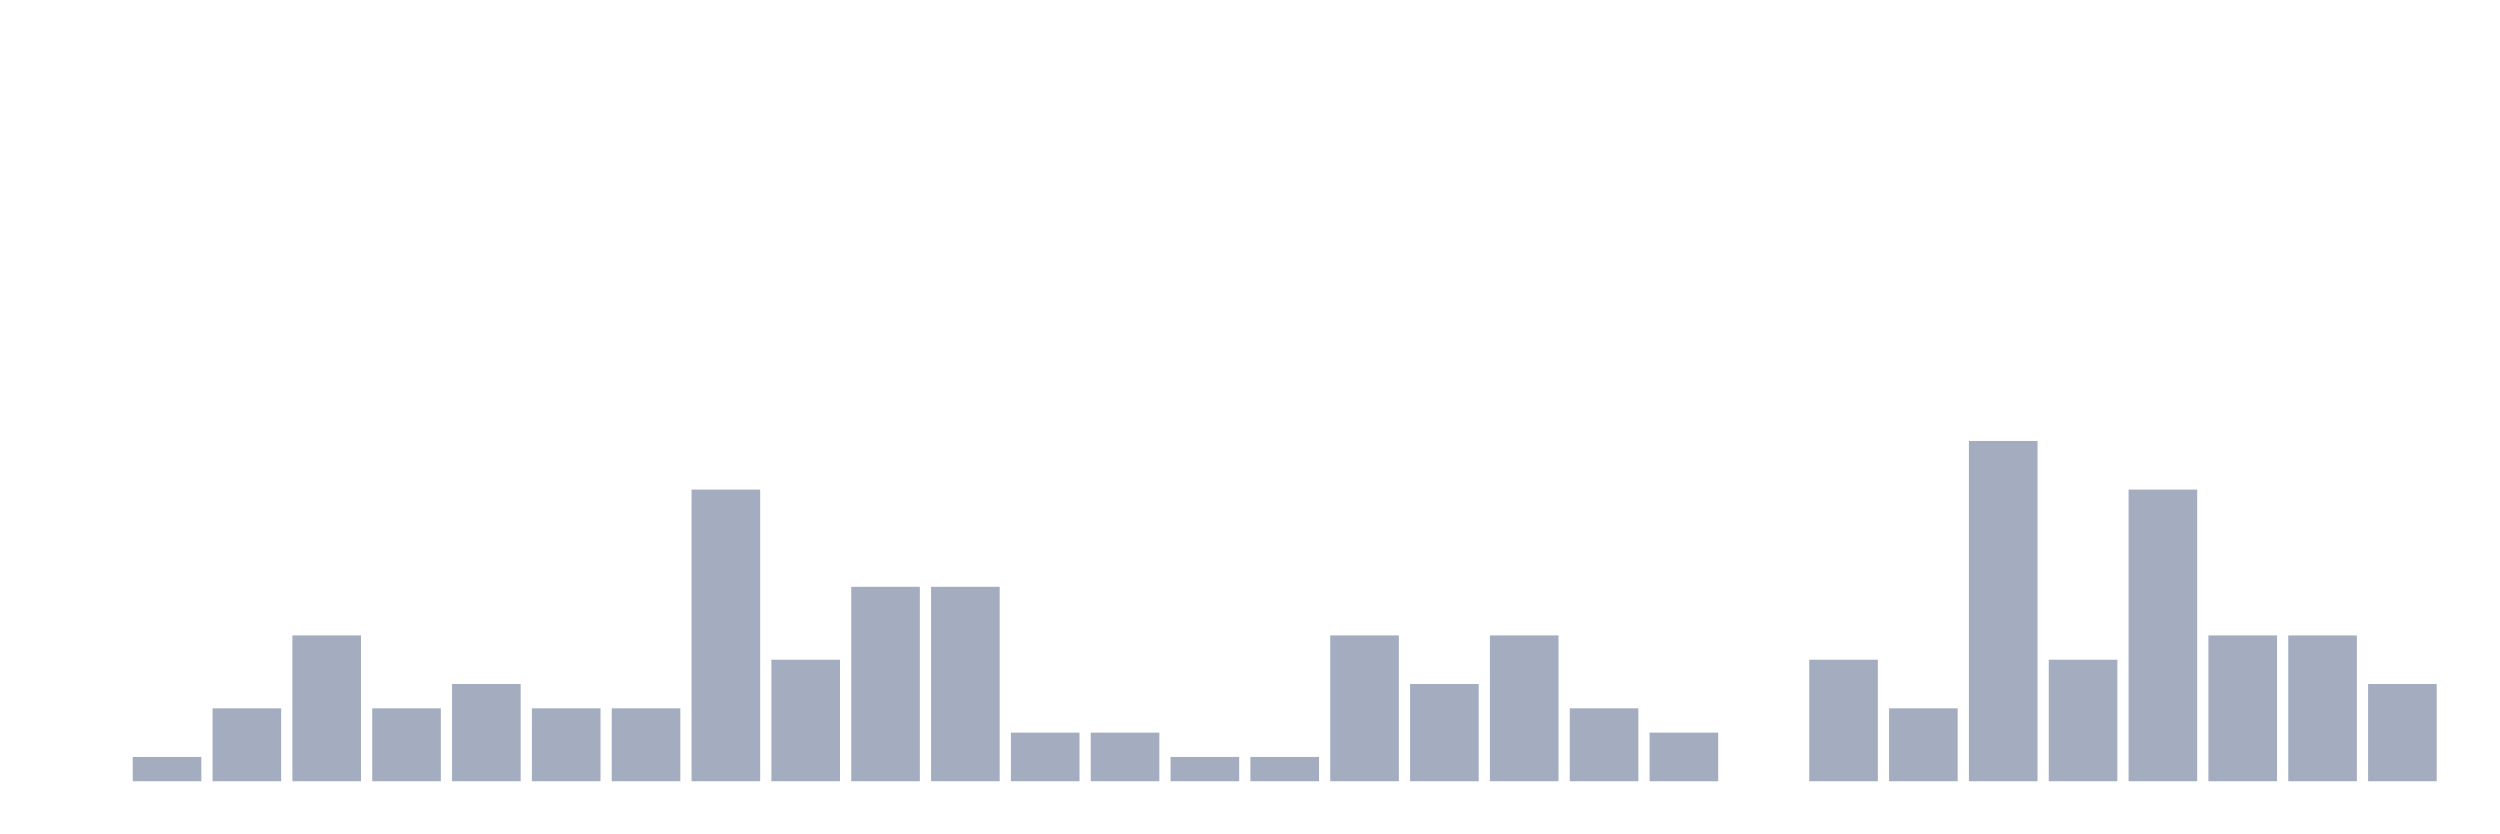
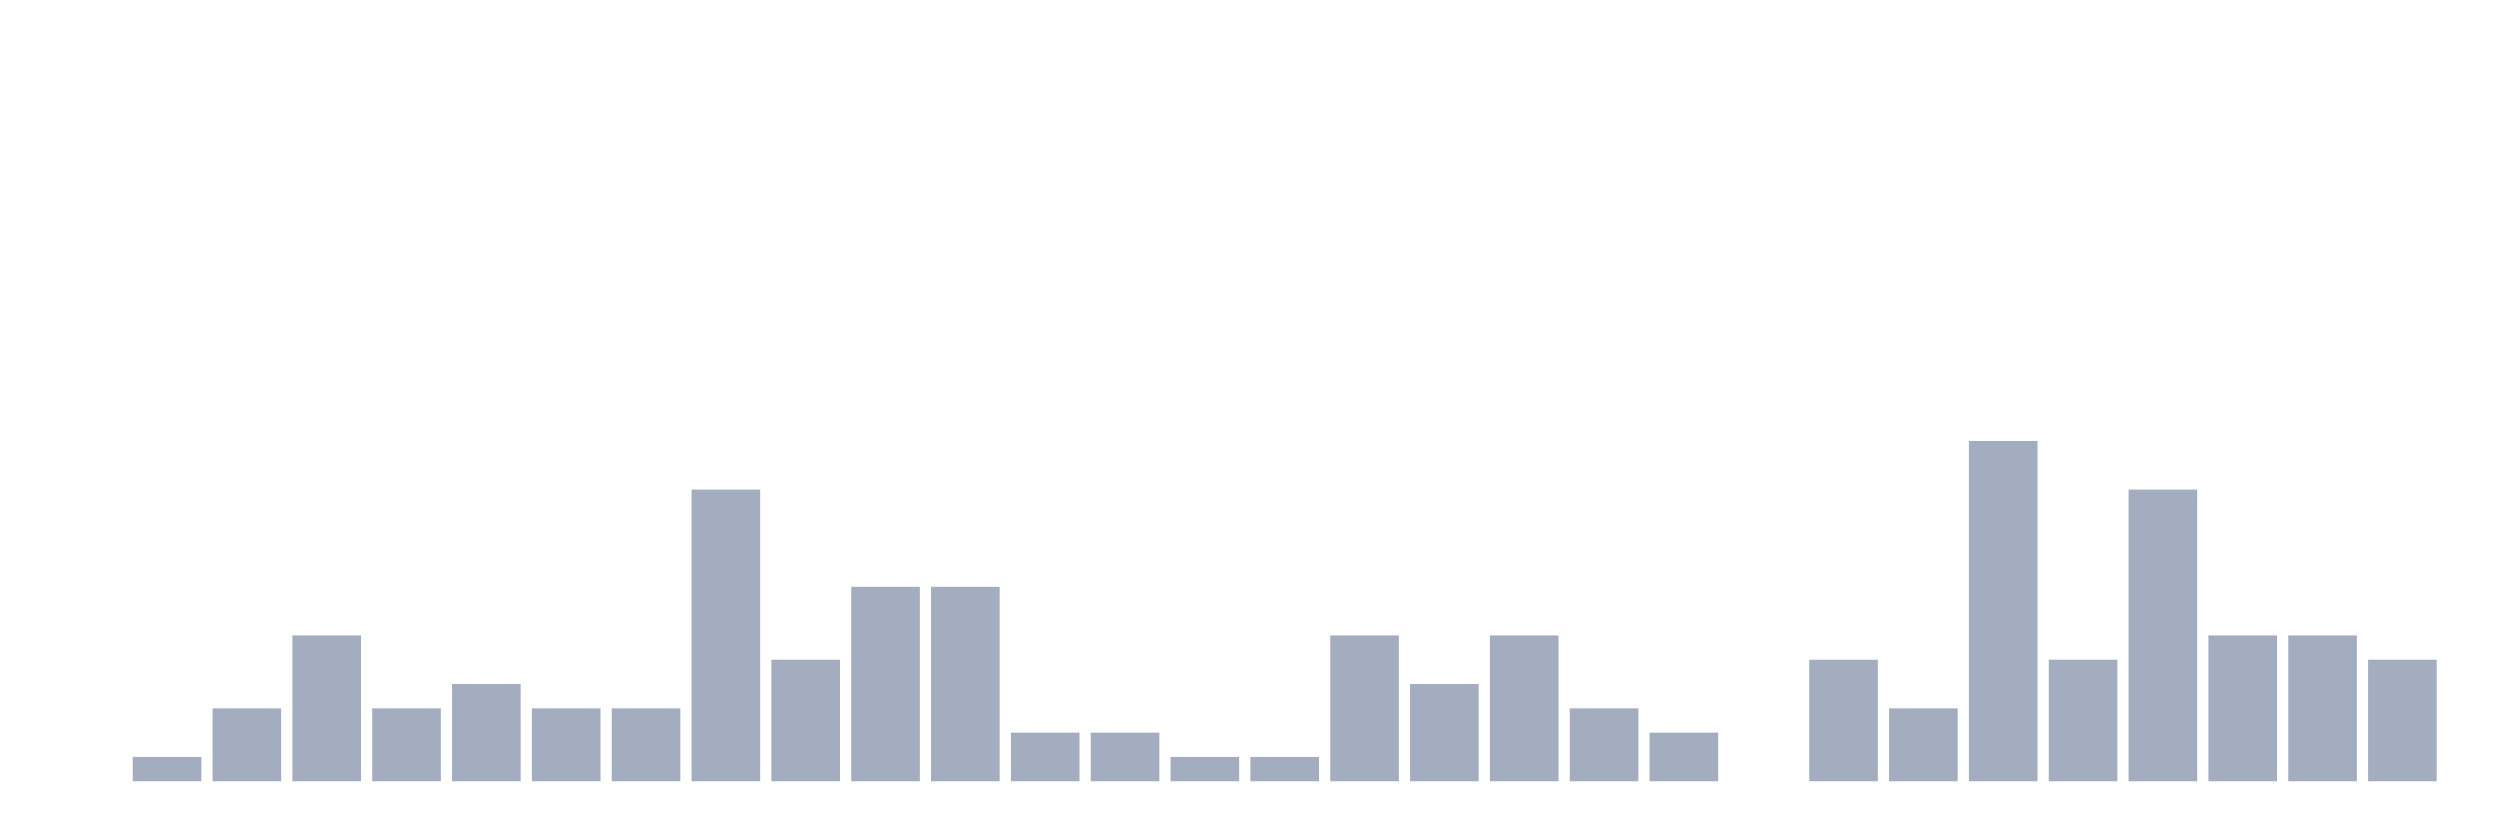
<svg xmlns="http://www.w3.org/2000/svg" viewBox="0 0 480 160">
  <g transform="translate(10,10)">
    <rect class="bar" x="0.153" width="13.175" y="140" height="0" fill="rgb(164,173,192)" />
    <rect class="bar" x="15.482" width="13.175" y="135.333" height="4.667" fill="rgb(164,173,192)" />
    <rect class="bar" x="30.81" width="13.175" y="126" height="14" fill="rgb(164,173,192)" />
    <rect class="bar" x="46.138" width="13.175" y="112" height="28" fill="rgb(164,173,192)" />
    <rect class="bar" x="61.466" width="13.175" y="126" height="14" fill="rgb(164,173,192)" />
    <rect class="bar" x="76.794" width="13.175" y="121.333" height="18.667" fill="rgb(164,173,192)" />
    <rect class="bar" x="92.123" width="13.175" y="126" height="14" fill="rgb(164,173,192)" />
    <rect class="bar" x="107.451" width="13.175" y="126" height="14" fill="rgb(164,173,192)" />
    <rect class="bar" x="122.779" width="13.175" y="84" height="56" fill="rgb(164,173,192)" />
    <rect class="bar" x="138.107" width="13.175" y="116.667" height="23.333" fill="rgb(164,173,192)" />
    <rect class="bar" x="153.436" width="13.175" y="102.667" height="37.333" fill="rgb(164,173,192)" />
    <rect class="bar" x="168.764" width="13.175" y="102.667" height="37.333" fill="rgb(164,173,192)" />
    <rect class="bar" x="184.092" width="13.175" y="130.667" height="9.333" fill="rgb(164,173,192)" />
    <rect class="bar" x="199.42" width="13.175" y="130.667" height="9.333" fill="rgb(164,173,192)" />
    <rect class="bar" x="214.748" width="13.175" y="135.333" height="4.667" fill="rgb(164,173,192)" />
    <rect class="bar" x="230.077" width="13.175" y="135.333" height="4.667" fill="rgb(164,173,192)" />
    <rect class="bar" x="245.405" width="13.175" y="112" height="28" fill="rgb(164,173,192)" />
    <rect class="bar" x="260.733" width="13.175" y="121.333" height="18.667" fill="rgb(164,173,192)" />
    <rect class="bar" x="276.061" width="13.175" y="112" height="28" fill="rgb(164,173,192)" />
    <rect class="bar" x="291.39" width="13.175" y="126" height="14" fill="rgb(164,173,192)" />
    <rect class="bar" x="306.718" width="13.175" y="130.667" height="9.333" fill="rgb(164,173,192)" />
    <rect class="bar" x="322.046" width="13.175" y="140" height="0" fill="rgb(164,173,192)" />
    <rect class="bar" x="337.374" width="13.175" y="116.667" height="23.333" fill="rgb(164,173,192)" />
    <rect class="bar" x="352.702" width="13.175" y="126" height="14" fill="rgb(164,173,192)" />
    <rect class="bar" x="368.031" width="13.175" y="74.667" height="65.333" fill="rgb(164,173,192)" />
    <rect class="bar" x="383.359" width="13.175" y="116.667" height="23.333" fill="rgb(164,173,192)" />
    <rect class="bar" x="398.687" width="13.175" y="84" height="56" fill="rgb(164,173,192)" />
    <rect class="bar" x="414.015" width="13.175" y="112" height="28" fill="rgb(164,173,192)" />
    <rect class="bar" x="429.344" width="13.175" y="112" height="28" fill="rgb(164,173,192)" />
-     <rect class="bar" x="444.672" width="13.175" y="121.333" height="18.667" fill="rgb(164,173,192)" />
+     <rect class="bar" x="444.672" width="13.175" y="116.667" height="23.333" fill="rgb(164,173,192)" />
  </g>
</svg>
